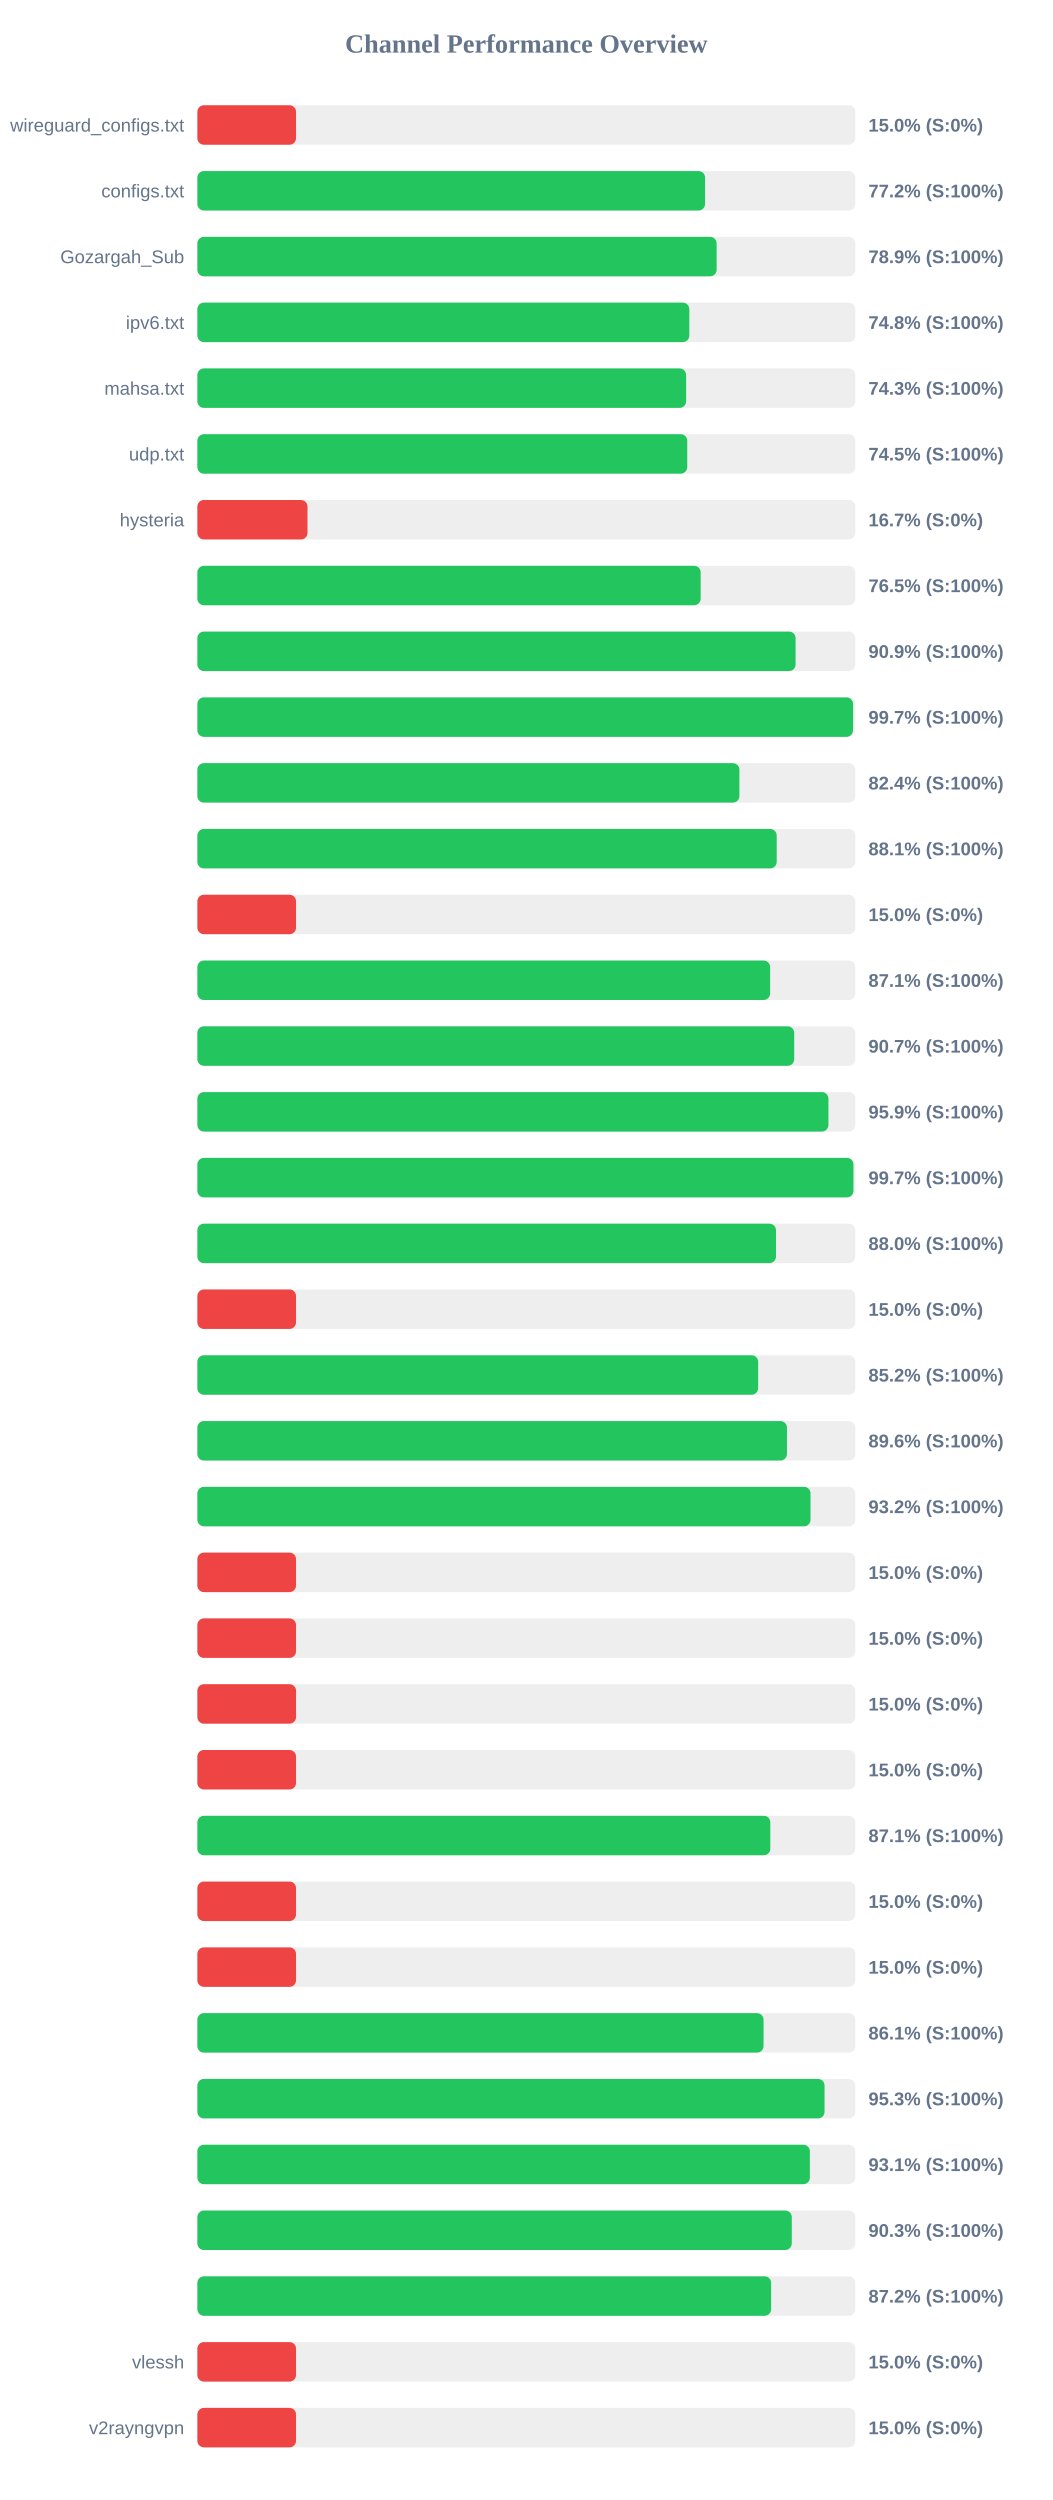
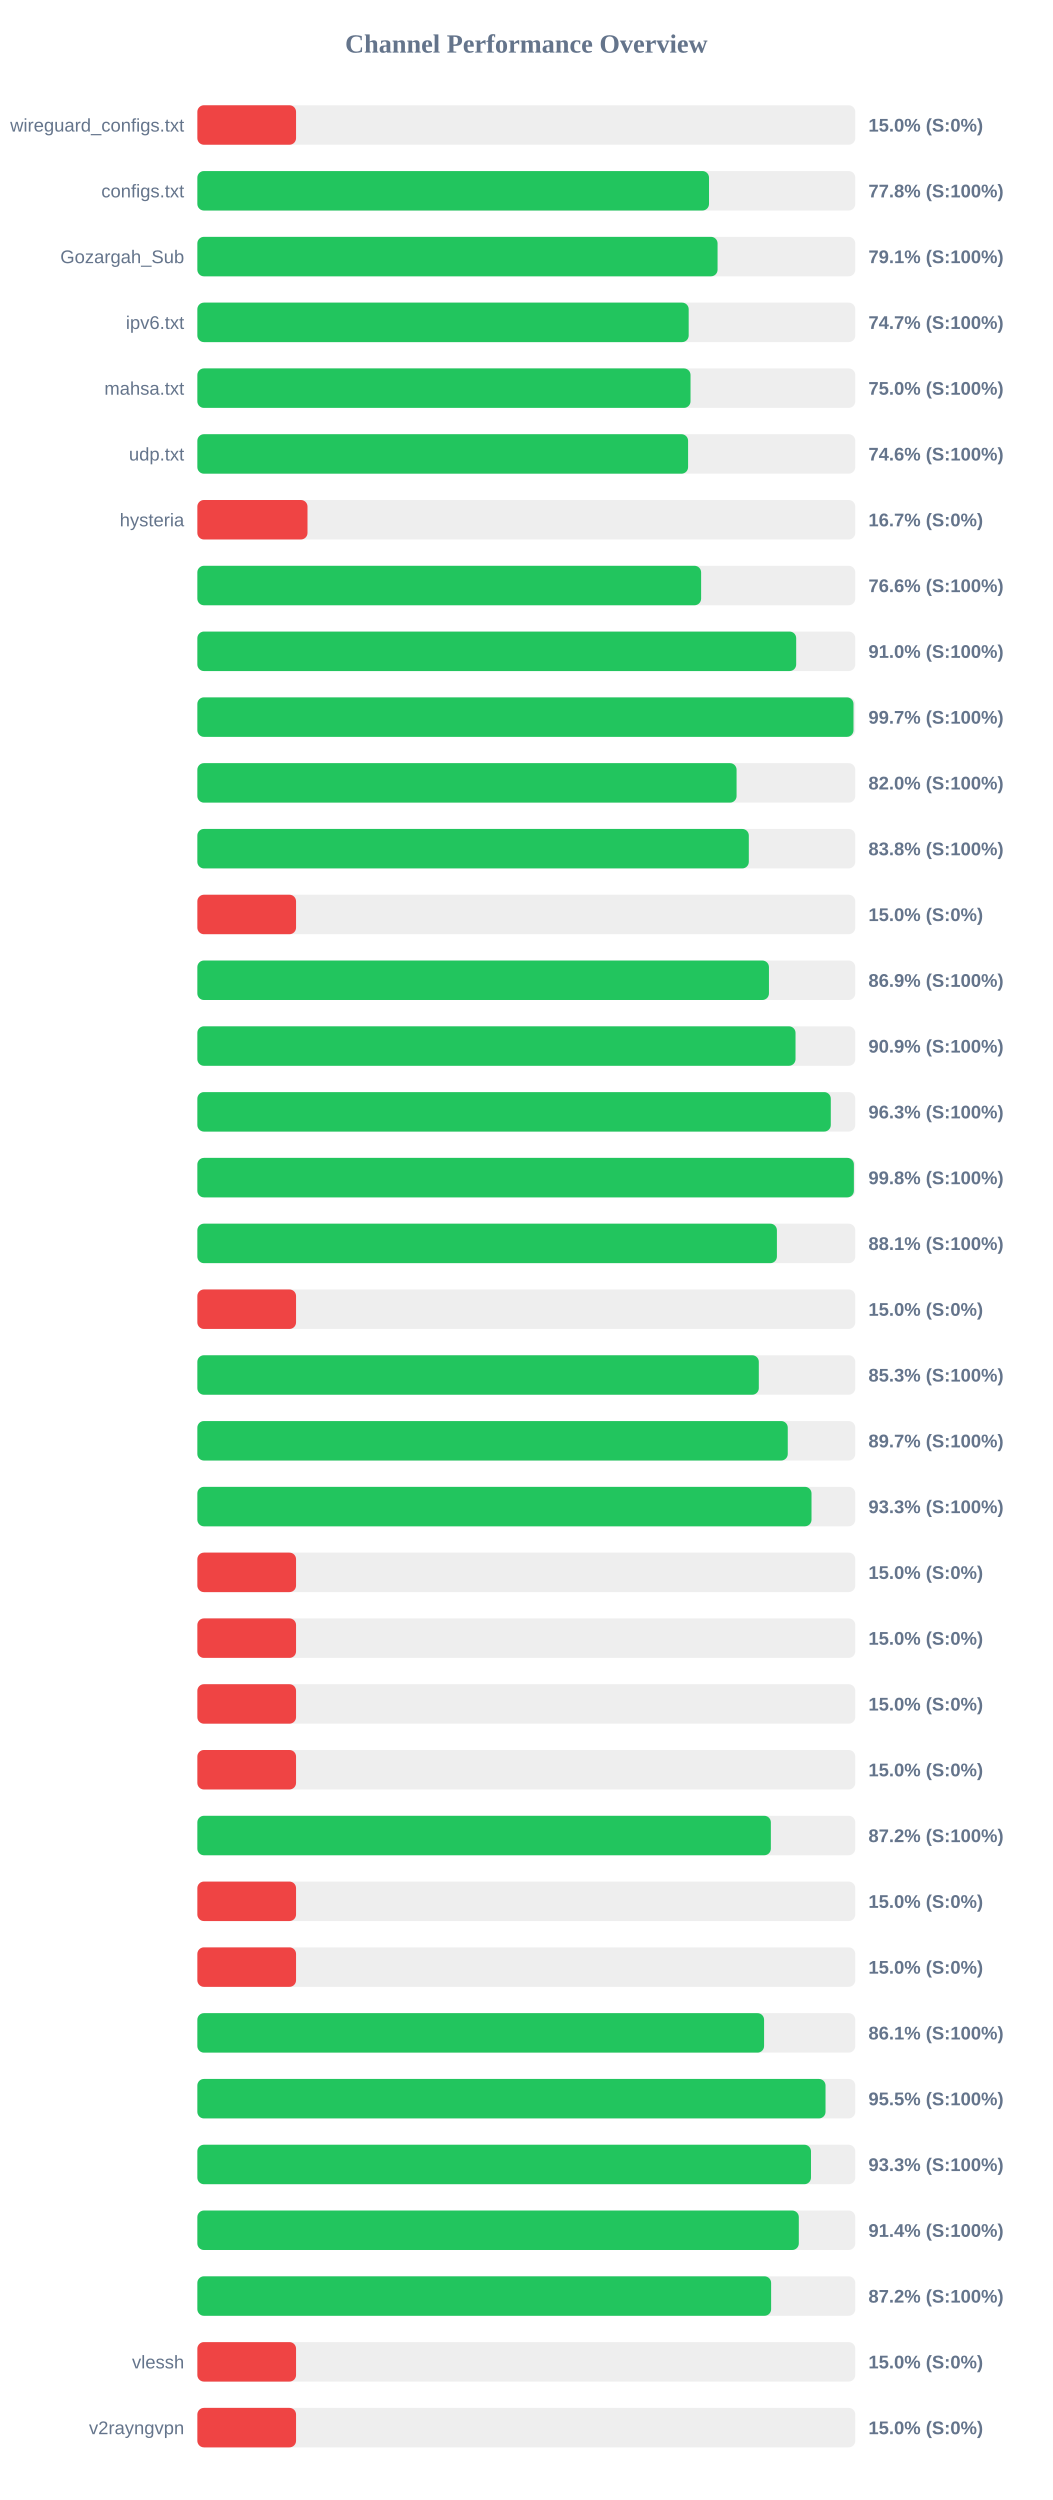
<svg xmlns="http://www.w3.org/2000/svg" width="800" height="1900" version="1.1">
  <style>
        .row { font: 14px Arial; fill: #64748b; }
        .score { font: bold 14px Arial; fill: #64748b; }
    </style>
  <text x="400" y="40" text-anchor="middle" font-size="20px" font-weight="bold" fill="#64748b">Channel Performance Overview</text>
  <rect x="150" y="80" width="500" height="30" fill="#eee" rx="5" />
  <rect x="150" y="80" width="75.0" height="30" fill="#ef4444" rx="5" />
  <text x="140" y="100" text-anchor="end" class="row">wireguard_configs.txt</text>
  <text x="660" y="100" text-anchor="start" class="score">15.0% (S:0%)</text>
  <rect x="150" y="130" width="500" height="30" fill="#eee" rx="5" />
-   <rect x="150" y="130" width="385.85" height="30" fill="#22c55e" rx="5" />
+   <rect x="150" y="130" width="388.85" height="30" fill="#22c55e" rx="5" />
  <text x="140" y="150" text-anchor="end" class="row">configs.txt</text>
-   <text x="660" y="150" text-anchor="start" class="score">77.2% (S:100%)</text>
+   <text x="660" y="150" text-anchor="start" class="score">77.8% (S:100%)</text>
  <rect x="150" y="180" width="500" height="30" fill="#eee" rx="5" />
-   <rect x="150" y="180" width="394.65" height="30" fill="#22c55e" rx="5" />
+   <rect x="150" y="180" width="395.35" height="30" fill="#22c55e" rx="5" />
  <text x="140" y="200" text-anchor="end" class="row">Gozargah_Sub</text>
-   <text x="660" y="200" text-anchor="start" class="score">78.9% (S:100%)</text>
+   <text x="660" y="200" text-anchor="start" class="score">79.1% (S:100%)</text>
  <rect x="150" y="230" width="500" height="30" fill="#eee" rx="5" />
-   <rect x="150" y="230" width="373.9" height="30" fill="#22c55e" rx="5" />
+   <rect x="150" y="230" width="373.4" height="30" fill="#22c55e" rx="5" />
  <text x="140" y="250" text-anchor="end" class="row">ipv6.txt</text>
-   <text x="660" y="250" text-anchor="start" class="score">74.8% (S:100%)</text>
+   <text x="660" y="250" text-anchor="start" class="score">74.7% (S:100%)</text>
  <rect x="150" y="280" width="500" height="30" fill="#eee" rx="5" />
-   <rect x="150" y="280" width="371.45" height="30" fill="#22c55e" rx="5" />
+   <rect x="150" y="280" width="374.8" height="30" fill="#22c55e" rx="5" />
  <text x="140" y="300" text-anchor="end" class="row">mahsa.txt</text>
-   <text x="660" y="300" text-anchor="start" class="score">74.3% (S:100%)</text>
+   <text x="660" y="300" text-anchor="start" class="score">75.0% (S:100%)</text>
  <rect x="150" y="330" width="500" height="30" fill="#eee" rx="5" />
-   <rect x="150" y="330" width="372.3" height="30" fill="#22c55e" rx="5" />
+   <rect x="150" y="330" width="372.95" height="30" fill="#22c55e" rx="5" />
  <text x="140" y="350" text-anchor="end" class="row">udp.txt</text>
-   <text x="660" y="350" text-anchor="start" class="score">74.5% (S:100%)</text>
+   <text x="660" y="350" text-anchor="start" class="score">74.6% (S:100%)</text>
  <rect x="150" y="380" width="500" height="30" fill="#eee" rx="5" />
  <rect x="150" y="380" width="83.7" height="30" fill="#ef4444" rx="5" />
  <text x="140" y="400" text-anchor="end" class="row">hysteria</text>
  <text x="660" y="400" text-anchor="start" class="score">16.7% (S:0%)</text>
  <rect x="150" y="430" width="500" height="30" fill="#eee" rx="5" />
-   <rect x="150" y="430" width="382.5" height="30" fill="#22c55e" rx="5" />
+   <rect x="150" y="430" width="382.85" height="30" fill="#22c55e" rx="5" />
  <text x="140" y="450" text-anchor="end" class="row" />
-   <text x="660" y="450" text-anchor="start" class="score">76.5% (S:100%)</text>
+   <text x="660" y="450" text-anchor="start" class="score">76.6% (S:100%)</text>
  <rect x="150" y="480" width="500" height="30" fill="#eee" rx="5" />
-   <rect x="150" y="480" width="454.65" height="30" fill="#22c55e" rx="5" />
+   <rect x="150" y="480" width="455.1" height="30" fill="#22c55e" rx="5" />
  <text x="140" y="500" text-anchor="end" class="row" />
-   <text x="660" y="500" text-anchor="start" class="score">90.9% (S:100%)</text>
+   <text x="660" y="500" text-anchor="start" class="score">91.0% (S:100%)</text>
  <rect x="150" y="530" width="500" height="30" fill="#eee" rx="5" />
-   <rect x="150" y="530" width="498.3" height="30" fill="#22c55e" rx="5" />
+   <rect x="150" y="530" width="498.65" height="30" fill="#22c55e" rx="5" />
  <text x="140" y="550" text-anchor="end" class="row" />
  <text x="660" y="550" text-anchor="start" class="score">99.7% (S:100%)</text>
  <rect x="150" y="580" width="500" height="30" fill="#eee" rx="5" />
-   <rect x="150" y="580" width="411.95" height="30" fill="#22c55e" rx="5" />
+   <rect x="150" y="580" width="409.8" height="30" fill="#22c55e" rx="5" />
  <text x="140" y="600" text-anchor="end" class="row" />
-   <text x="660" y="600" text-anchor="start" class="score">82.4% (S:100%)</text>
+   <text x="660" y="600" text-anchor="start" class="score">82.0% (S:100%)</text>
  <rect x="150" y="630" width="500" height="30" fill="#eee" rx="5" />
-   <rect x="150" y="630" width="440.3" height="30" fill="#22c55e" rx="5" />
+   <rect x="150" y="630" width="419.1" height="30" fill="#22c55e" rx="5" />
  <text x="140" y="650" text-anchor="end" class="row" />
-   <text x="660" y="650" text-anchor="start" class="score">88.1% (S:100%)</text>
+   <text x="660" y="650" text-anchor="start" class="score">83.8% (S:100%)</text>
  <rect x="150" y="680" width="500" height="30" fill="#eee" rx="5" />
  <rect x="150" y="680" width="75.0" height="30" fill="#ef4444" rx="5" />
  <text x="140" y="700" text-anchor="end" class="row" />
  <text x="660" y="700" text-anchor="start" class="score">15.0% (S:0%)</text>
  <rect x="150" y="730" width="500" height="30" fill="#eee" rx="5" />
-   <rect x="150" y="730" width="435.3" height="30" fill="#22c55e" rx="5" />
+   <rect x="150" y="730" width="434.4" height="30" fill="#22c55e" rx="5" />
  <text x="140" y="750" text-anchor="end" class="row" />
-   <text x="660" y="750" text-anchor="start" class="score">87.1% (S:100%)</text>
+   <text x="660" y="750" text-anchor="start" class="score">86.9% (S:100%)</text>
  <rect x="150" y="780" width="500" height="30" fill="#eee" rx="5" />
-   <rect x="150" y="780" width="453.6" height="30" fill="#22c55e" rx="5" />
+   <rect x="150" y="780" width="454.6" height="30" fill="#22c55e" rx="5" />
  <text x="140" y="800" text-anchor="end" class="row" />
-   <text x="660" y="800" text-anchor="start" class="score">90.7% (S:100%)</text>
+   <text x="660" y="800" text-anchor="start" class="score">90.9% (S:100%)</text>
  <rect x="150" y="830" width="500" height="30" fill="#eee" rx="5" />
-   <rect x="150" y="830" width="479.6" height="30" fill="#22c55e" rx="5" />
+   <rect x="150" y="830" width="481.4" height="30" fill="#22c55e" rx="5" />
  <text x="140" y="850" text-anchor="end" class="row" />
-   <text x="660" y="850" text-anchor="start" class="score">95.9% (S:100%)</text>
+   <text x="660" y="850" text-anchor="start" class="score">96.3% (S:100%)</text>
  <rect x="150" y="880" width="500" height="30" fill="#eee" rx="5" />
-   <rect x="150" y="880" width="498.6" height="30" fill="#22c55e" rx="5" />
+   <rect x="150" y="880" width="498.95" height="30" fill="#22c55e" rx="5" />
  <text x="140" y="900" text-anchor="end" class="row" />
-   <text x="660" y="900" text-anchor="start" class="score">99.7% (S:100%)</text>
+   <text x="660" y="900" text-anchor="start" class="score">99.8% (S:100%)</text>
  <rect x="150" y="930" width="500" height="30" fill="#eee" rx="5" />
-   <rect x="150" y="930" width="439.75" height="30" fill="#22c55e" rx="5" />
+   <rect x="150" y="930" width="440.45" height="30" fill="#22c55e" rx="5" />
  <text x="140" y="950" text-anchor="end" class="row" />
-   <text x="660" y="950" text-anchor="start" class="score">88.0% (S:100%)</text>
+   <text x="660" y="950" text-anchor="start" class="score">88.1% (S:100%)</text>
  <rect x="150" y="980" width="500" height="30" fill="#eee" rx="5" />
  <rect x="150" y="980" width="75.0" height="30" fill="#ef4444" rx="5" />
  <text x="140" y="1000" text-anchor="end" class="row" />
  <text x="660" y="1000" text-anchor="start" class="score">15.0% (S:0%)</text>
  <rect x="150" y="1030" width="500" height="30" fill="#eee" rx="5" />
-   <rect x="150" y="1030" width="426.2" height="30" fill="#22c55e" rx="5" />
+   <rect x="150" y="1030" width="426.7" height="30" fill="#22c55e" rx="5" />
  <text x="140" y="1050" text-anchor="end" class="row" />
-   <text x="660" y="1050" text-anchor="start" class="score">85.2% (S:100%)</text>
+   <text x="660" y="1050" text-anchor="start" class="score">85.3% (S:100%)</text>
  <rect x="150" y="1080" width="500" height="30" fill="#eee" rx="5" />
-   <rect x="150" y="1080" width="448.1" height="30" fill="#22c55e" rx="5" />
+   <rect x="150" y="1080" width="448.7" height="30" fill="#22c55e" rx="5" />
  <text x="140" y="1100" text-anchor="end" class="row" />
-   <text x="660" y="1100" text-anchor="start" class="score">89.6% (S:100%)</text>
+   <text x="660" y="1100" text-anchor="start" class="score">89.7% (S:100%)</text>
  <rect x="150" y="1130" width="500" height="30" fill="#eee" rx="5" />
-   <rect x="150" y="1130" width="466.0" height="30" fill="#22c55e" rx="5" />
+   <rect x="150" y="1130" width="466.75" height="30" fill="#22c55e" rx="5" />
  <text x="140" y="1150" text-anchor="end" class="row" />
-   <text x="660" y="1150" text-anchor="start" class="score">93.2% (S:100%)</text>
+   <text x="660" y="1150" text-anchor="start" class="score">93.3% (S:100%)</text>
  <rect x="150" y="1180" width="500" height="30" fill="#eee" rx="5" />
  <rect x="150" y="1180" width="75.0" height="30" fill="#ef4444" rx="5" />
  <text x="140" y="1200" text-anchor="end" class="row" />
  <text x="660" y="1200" text-anchor="start" class="score">15.0% (S:0%)</text>
  <rect x="150" y="1230" width="500" height="30" fill="#eee" rx="5" />
  <rect x="150" y="1230" width="75.0" height="30" fill="#ef4444" rx="5" />
  <text x="140" y="1250" text-anchor="end" class="row" />
  <text x="660" y="1250" text-anchor="start" class="score">15.0% (S:0%)</text>
  <rect x="150" y="1280" width="500" height="30" fill="#eee" rx="5" />
  <rect x="150" y="1280" width="75.0" height="30" fill="#ef4444" rx="5" />
  <text x="140" y="1300" text-anchor="end" class="row" />
  <text x="660" y="1300" text-anchor="start" class="score">15.0% (S:0%)</text>
  <rect x="150" y="1330" width="500" height="30" fill="#eee" rx="5" />
  <rect x="150" y="1330" width="75.0" height="30" fill="#ef4444" rx="5" />
  <text x="140" y="1350" text-anchor="end" class="row" />
  <text x="660" y="1350" text-anchor="start" class="score">15.0% (S:0%)</text>
  <rect x="150" y="1380" width="500" height="30" fill="#eee" rx="5" />
-   <rect x="150" y="1380" width="435.45" height="30" fill="#22c55e" rx="5" />
+   <rect x="150" y="1380" width="435.85" height="30" fill="#22c55e" rx="5" />
  <text x="140" y="1400" text-anchor="end" class="row" />
-   <text x="660" y="1400" text-anchor="start" class="score">87.1% (S:100%)</text>
+   <text x="660" y="1400" text-anchor="start" class="score">87.2% (S:100%)</text>
  <rect x="150" y="1430" width="500" height="30" fill="#eee" rx="5" />
  <rect x="150" y="1430" width="75.0" height="30" fill="#ef4444" rx="5" />
  <text x="140" y="1450" text-anchor="end" class="row" />
  <text x="660" y="1450" text-anchor="start" class="score">15.0% (S:0%)</text>
  <rect x="150" y="1480" width="500" height="30" fill="#eee" rx="5" />
  <rect x="150" y="1480" width="75.0" height="30" fill="#ef4444" rx="5" />
  <text x="140" y="1500" text-anchor="end" class="row" />
  <text x="660" y="1500" text-anchor="start" class="score">15.0% (S:0%)</text>
  <rect x="150" y="1530" width="500" height="30" fill="#eee" rx="5" />
-   <rect x="150" y="1530" width="430.3" height="30" fill="#22c55e" rx="5" />
+   <rect x="150" y="1530" width="430.7" height="30" fill="#22c55e" rx="5" />
  <text x="140" y="1550" text-anchor="end" class="row" />
  <text x="660" y="1550" text-anchor="start" class="score">86.1% (S:100%)</text>
  <rect x="150" y="1580" width="500" height="30" fill="#eee" rx="5" />
-   <rect x="150" y="1580" width="476.65" height="30" fill="#22c55e" rx="5" />
+   <rect x="150" y="1580" width="477.4" height="30" fill="#22c55e" rx="5" />
  <text x="140" y="1600" text-anchor="end" class="row" />
-   <text x="660" y="1600" text-anchor="start" class="score">95.3% (S:100%)</text>
+   <text x="660" y="1600" text-anchor="start" class="score">95.5% (S:100%)</text>
  <rect x="150" y="1630" width="500" height="30" fill="#eee" rx="5" />
-   <rect x="150" y="1630" width="465.5" height="30" fill="#22c55e" rx="5" />
+   <rect x="150" y="1630" width="466.35" height="30" fill="#22c55e" rx="5" />
  <text x="140" y="1650" text-anchor="end" class="row" />
-   <text x="660" y="1650" text-anchor="start" class="score">93.1% (S:100%)</text>
+   <text x="660" y="1650" text-anchor="start" class="score">93.3% (S:100%)</text>
  <rect x="150" y="1680" width="500" height="30" fill="#eee" rx="5" />
-   <rect x="150" y="1680" width="451.75" height="30" fill="#22c55e" rx="5" />
+   <rect x="150" y="1680" width="457.1" height="30" fill="#22c55e" rx="5" />
  <text x="140" y="1700" text-anchor="end" class="row" />
-   <text x="660" y="1700" text-anchor="start" class="score">90.3% (S:100%)</text>
+   <text x="660" y="1700" text-anchor="start" class="score">91.4% (S:100%)</text>
  <rect x="150" y="1730" width="500" height="30" fill="#eee" rx="5" />
  <rect x="150" y="1730" width="436.05" height="30" fill="#22c55e" rx="5" />
  <text x="140" y="1750" text-anchor="end" class="row" />
  <text x="660" y="1750" text-anchor="start" class="score">87.2% (S:100%)</text>
  <rect x="150" y="1780" width="500" height="30" fill="#eee" rx="5" />
  <rect x="150" y="1780" width="75.0" height="30" fill="#ef4444" rx="5" />
  <text x="140" y="1800" text-anchor="end" class="row">vlessh</text>
  <text x="660" y="1800" text-anchor="start" class="score">15.0% (S:0%)</text>
  <rect x="150" y="1830" width="500" height="30" fill="#eee" rx="5" />
  <rect x="150" y="1830" width="75.0" height="30" fill="#ef4444" rx="5" />
  <text x="140" y="1850" text-anchor="end" class="row">v2rayngvpn</text>
  <text x="660" y="1850" text-anchor="start" class="score">15.0% (S:0%)</text>
</svg>
